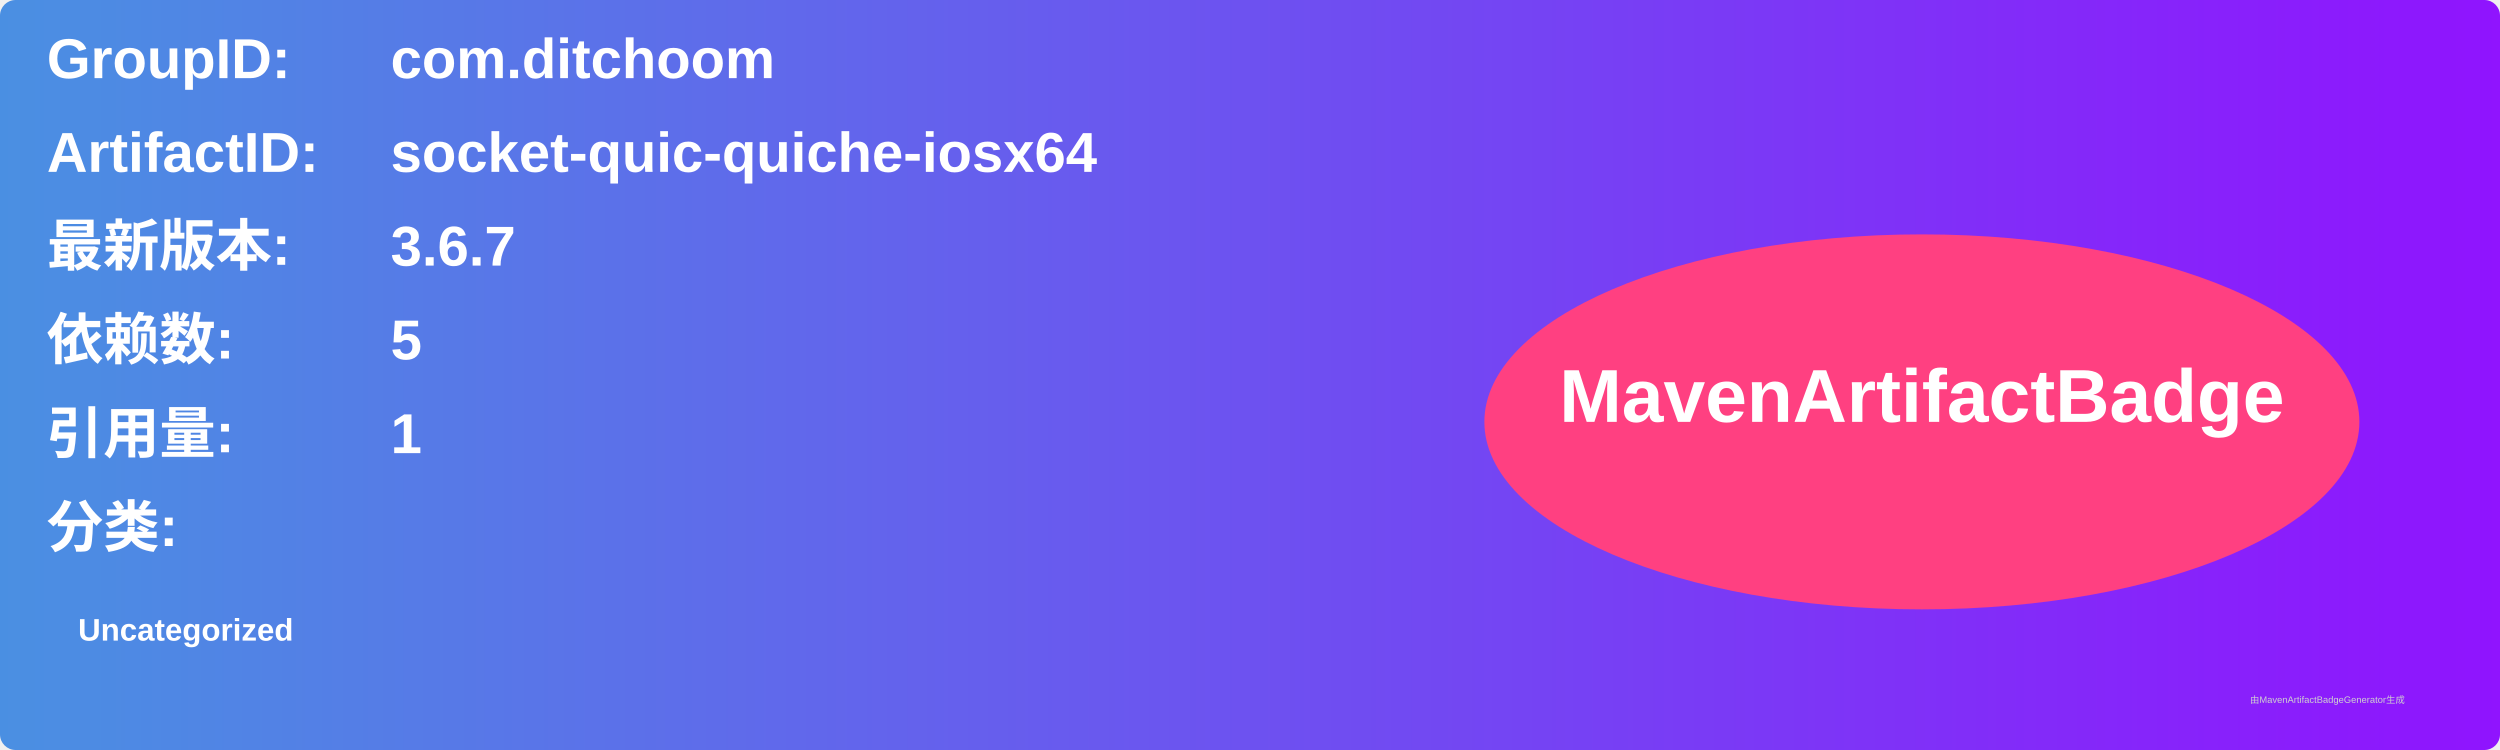
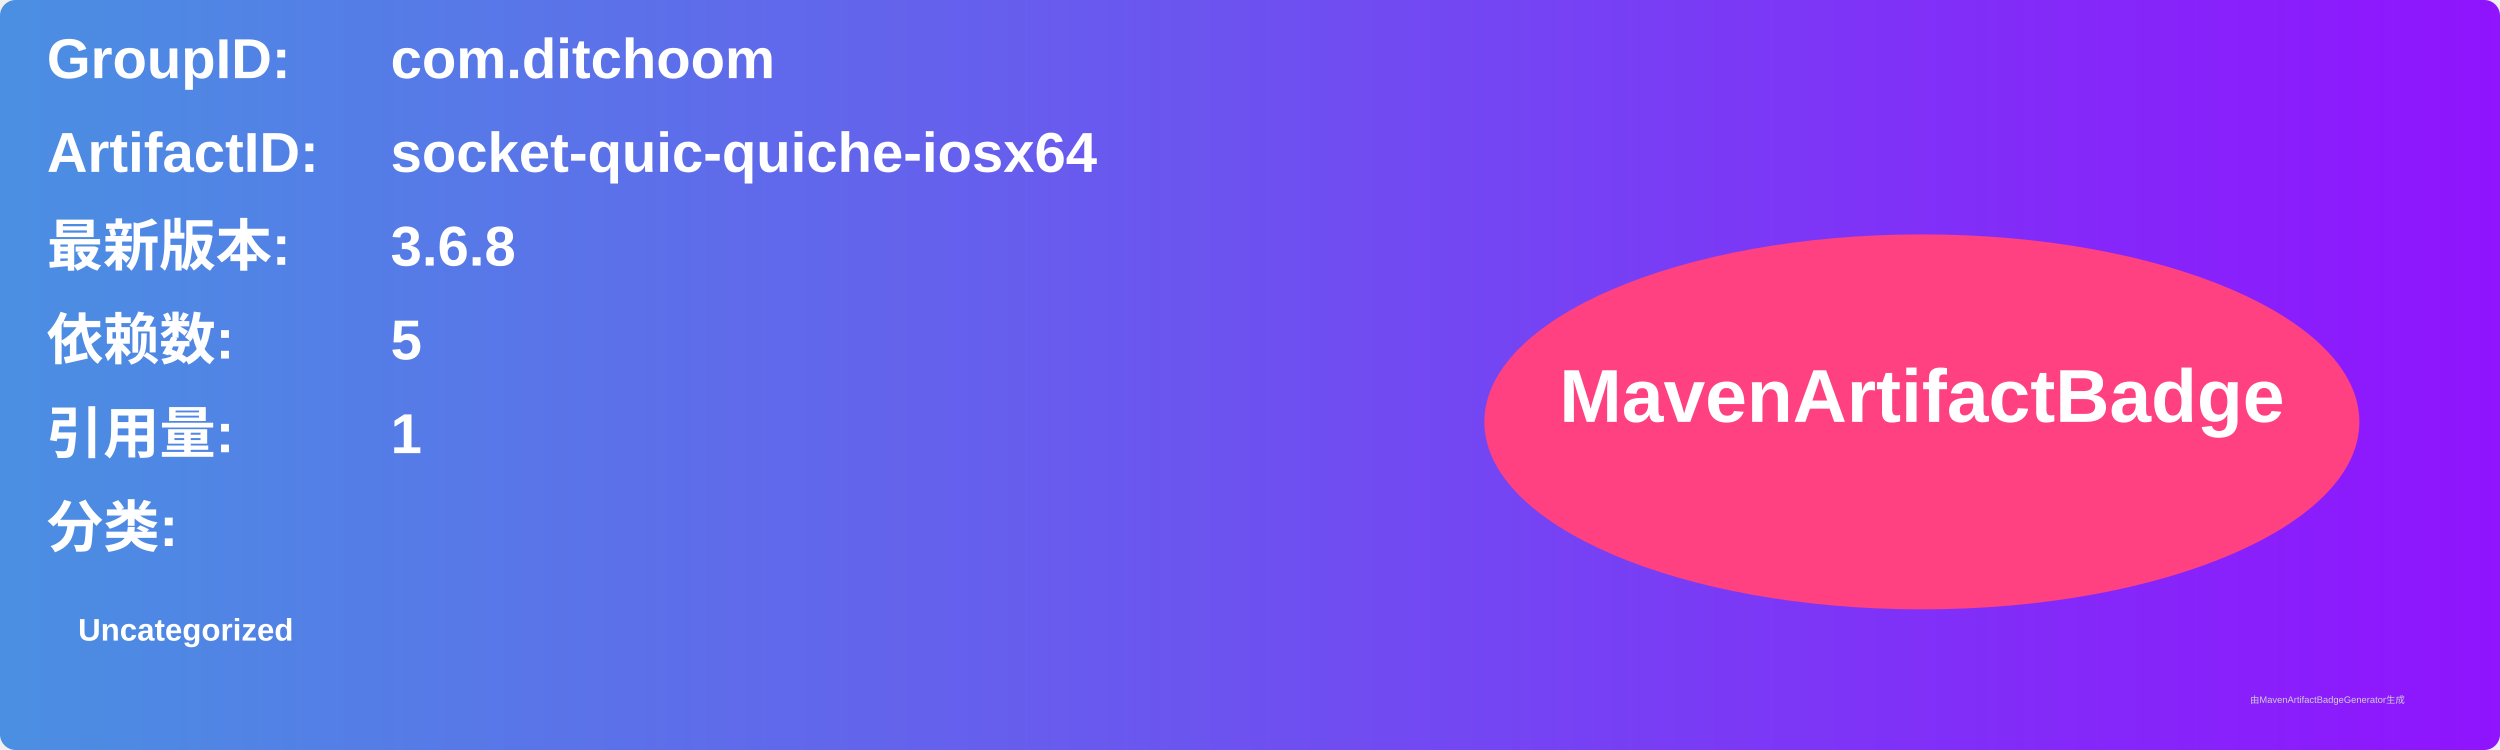
<svg xmlns="http://www.w3.org/2000/svg" width="800" height="240" viewBox="0 0 800 240">
  <linearGradient id="grad" x1="0%" y1="0%" x2="100%" y2="0%">
    <stop offset="0%" stop-color="#4a90e2" />
    <stop offset="100%" stop-color="#9013fe" />
  </linearGradient>
  <rect width="100%" height="100%" rx="5" ry="5" fill="url(#grad)" />
  <g transform="translate(15, 15)">
    <text x="0" y="10" font-family="Arial" font-size="18" fill="white" font-weight="bold" width="260">GroupID:</text>
    <text x="110" y="10" font-family="Arial" font-size="18" fill="white" font-weight="bold" width="460">com.ditchoom</text>
    <text x="0" y="40" font-family="Arial" font-size="18" fill="white" font-weight="bold" width="260">ArtifactID:</text>
    <text x="110" y="40" font-family="Arial" font-size="18" fill="white" font-weight="bold" width="460">socket-quic-quiche-iosx64</text>
    <text x="0" y="70" font-family="Arial" font-size="18" fill="white" font-weight="bold">最新版本:</text>
    <text x="110" y="70" font-family="Arial" font-size="18" fill="white" font-weight="bold">
-       <tspan font-weight="bold">3.6.7</tspan>
+       <tspan font-weight="bold">3.6.8</tspan>
    </text>
    <text x="0" y="100" font-family="Arial" font-size="18" fill="white" font-weight="bold">依赖数: </text>
    <text x="110" y="100" font-family="Arial" font-size="18" fill="white">
      <tspan font-weight="bold">5</tspan>
    </text>
    <text x="0" y="130" font-family="Arial" font-size="18" fill="white" font-weight="bold">引用量: </text>
    <text x="110" y="130" font-family="Arial" font-size="18" fill="white">
      <tspan font-weight="bold">1</tspan>
    </text>
    <text x="0" y="160" font-family="Arial" font-size="18" fill="white" font-weight="bold">分类:</text>
    <text x="10" y="190" font-family="Arial" font-size="10" fill="white">
      <tspan font-weight="bold">Uncategorized</tspan>
    </text>
    <ellipse cx="600" cy="120" rx="140" ry="60" fill="#ff4081" />
    <text x="600" y="120" text-anchor="middle" font-family="Arial" font-size="24" fill="white" font-weight="bold">MavenArtifactBadge</text>
  </g>
  <text x="720" y="225" font-family="Arial" font-size="3" fill="#d0d0d0">由MavenArtifactBadgeGenerator生成</text>
</svg>
